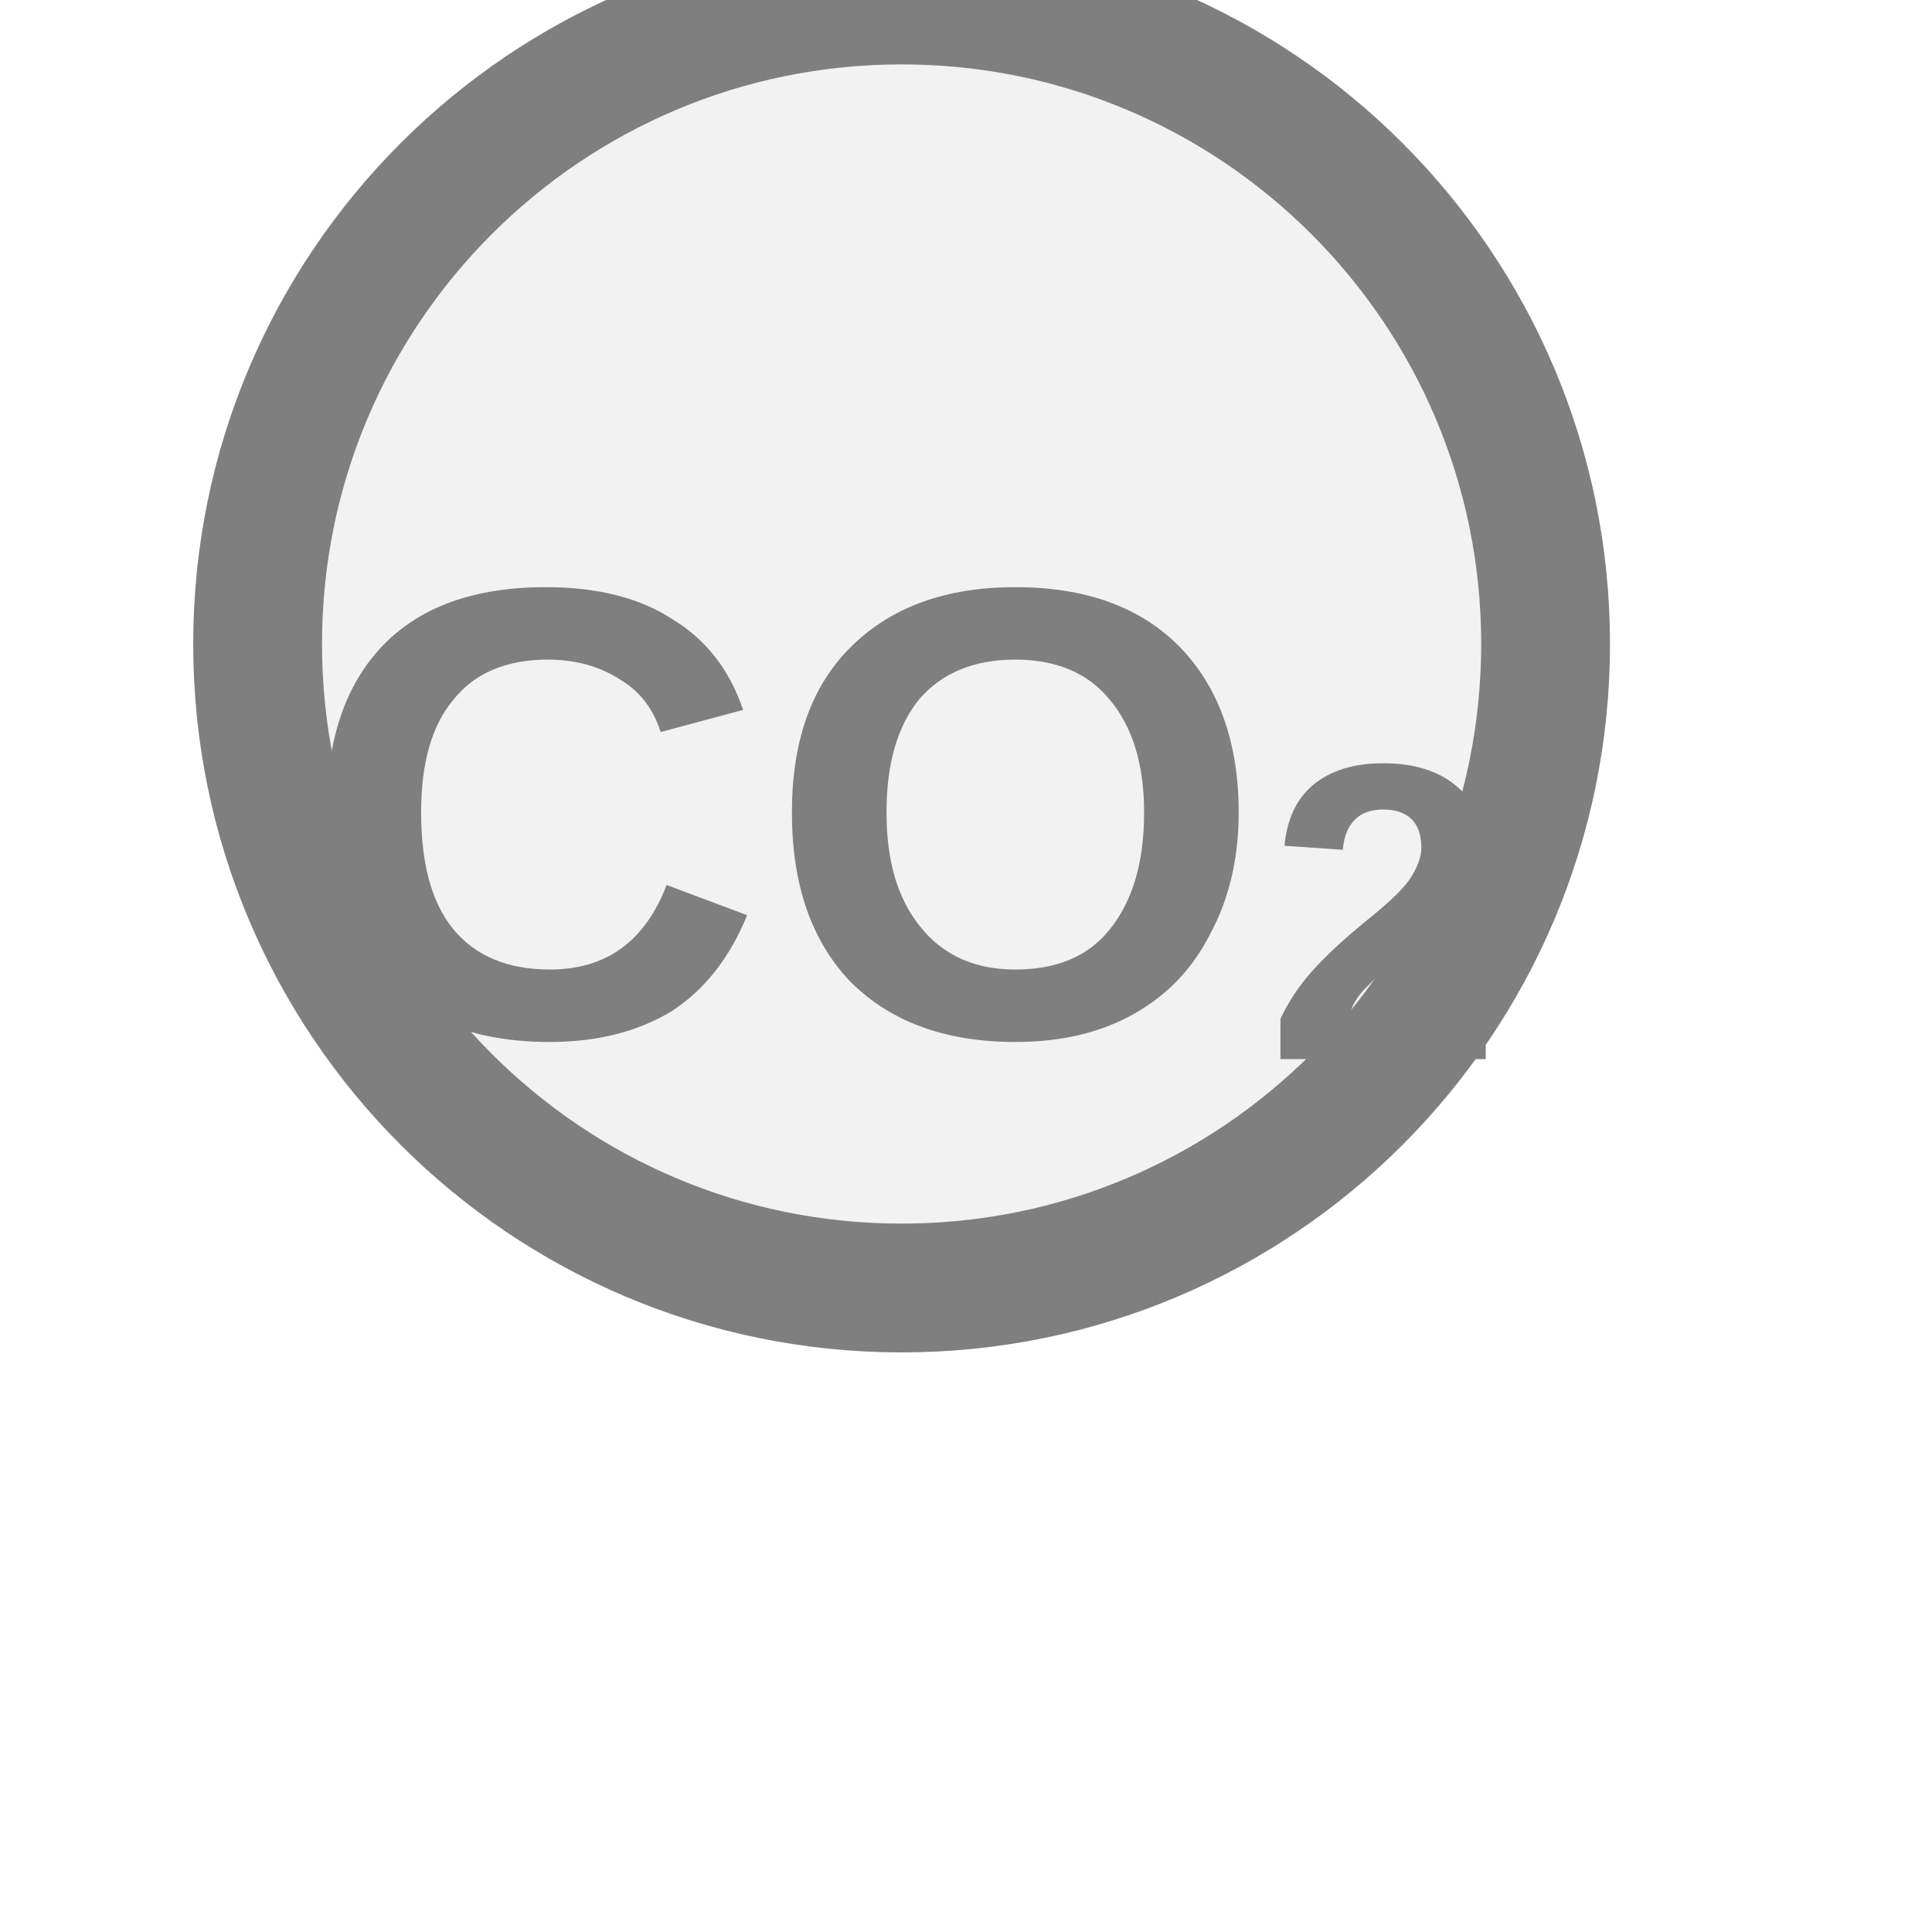
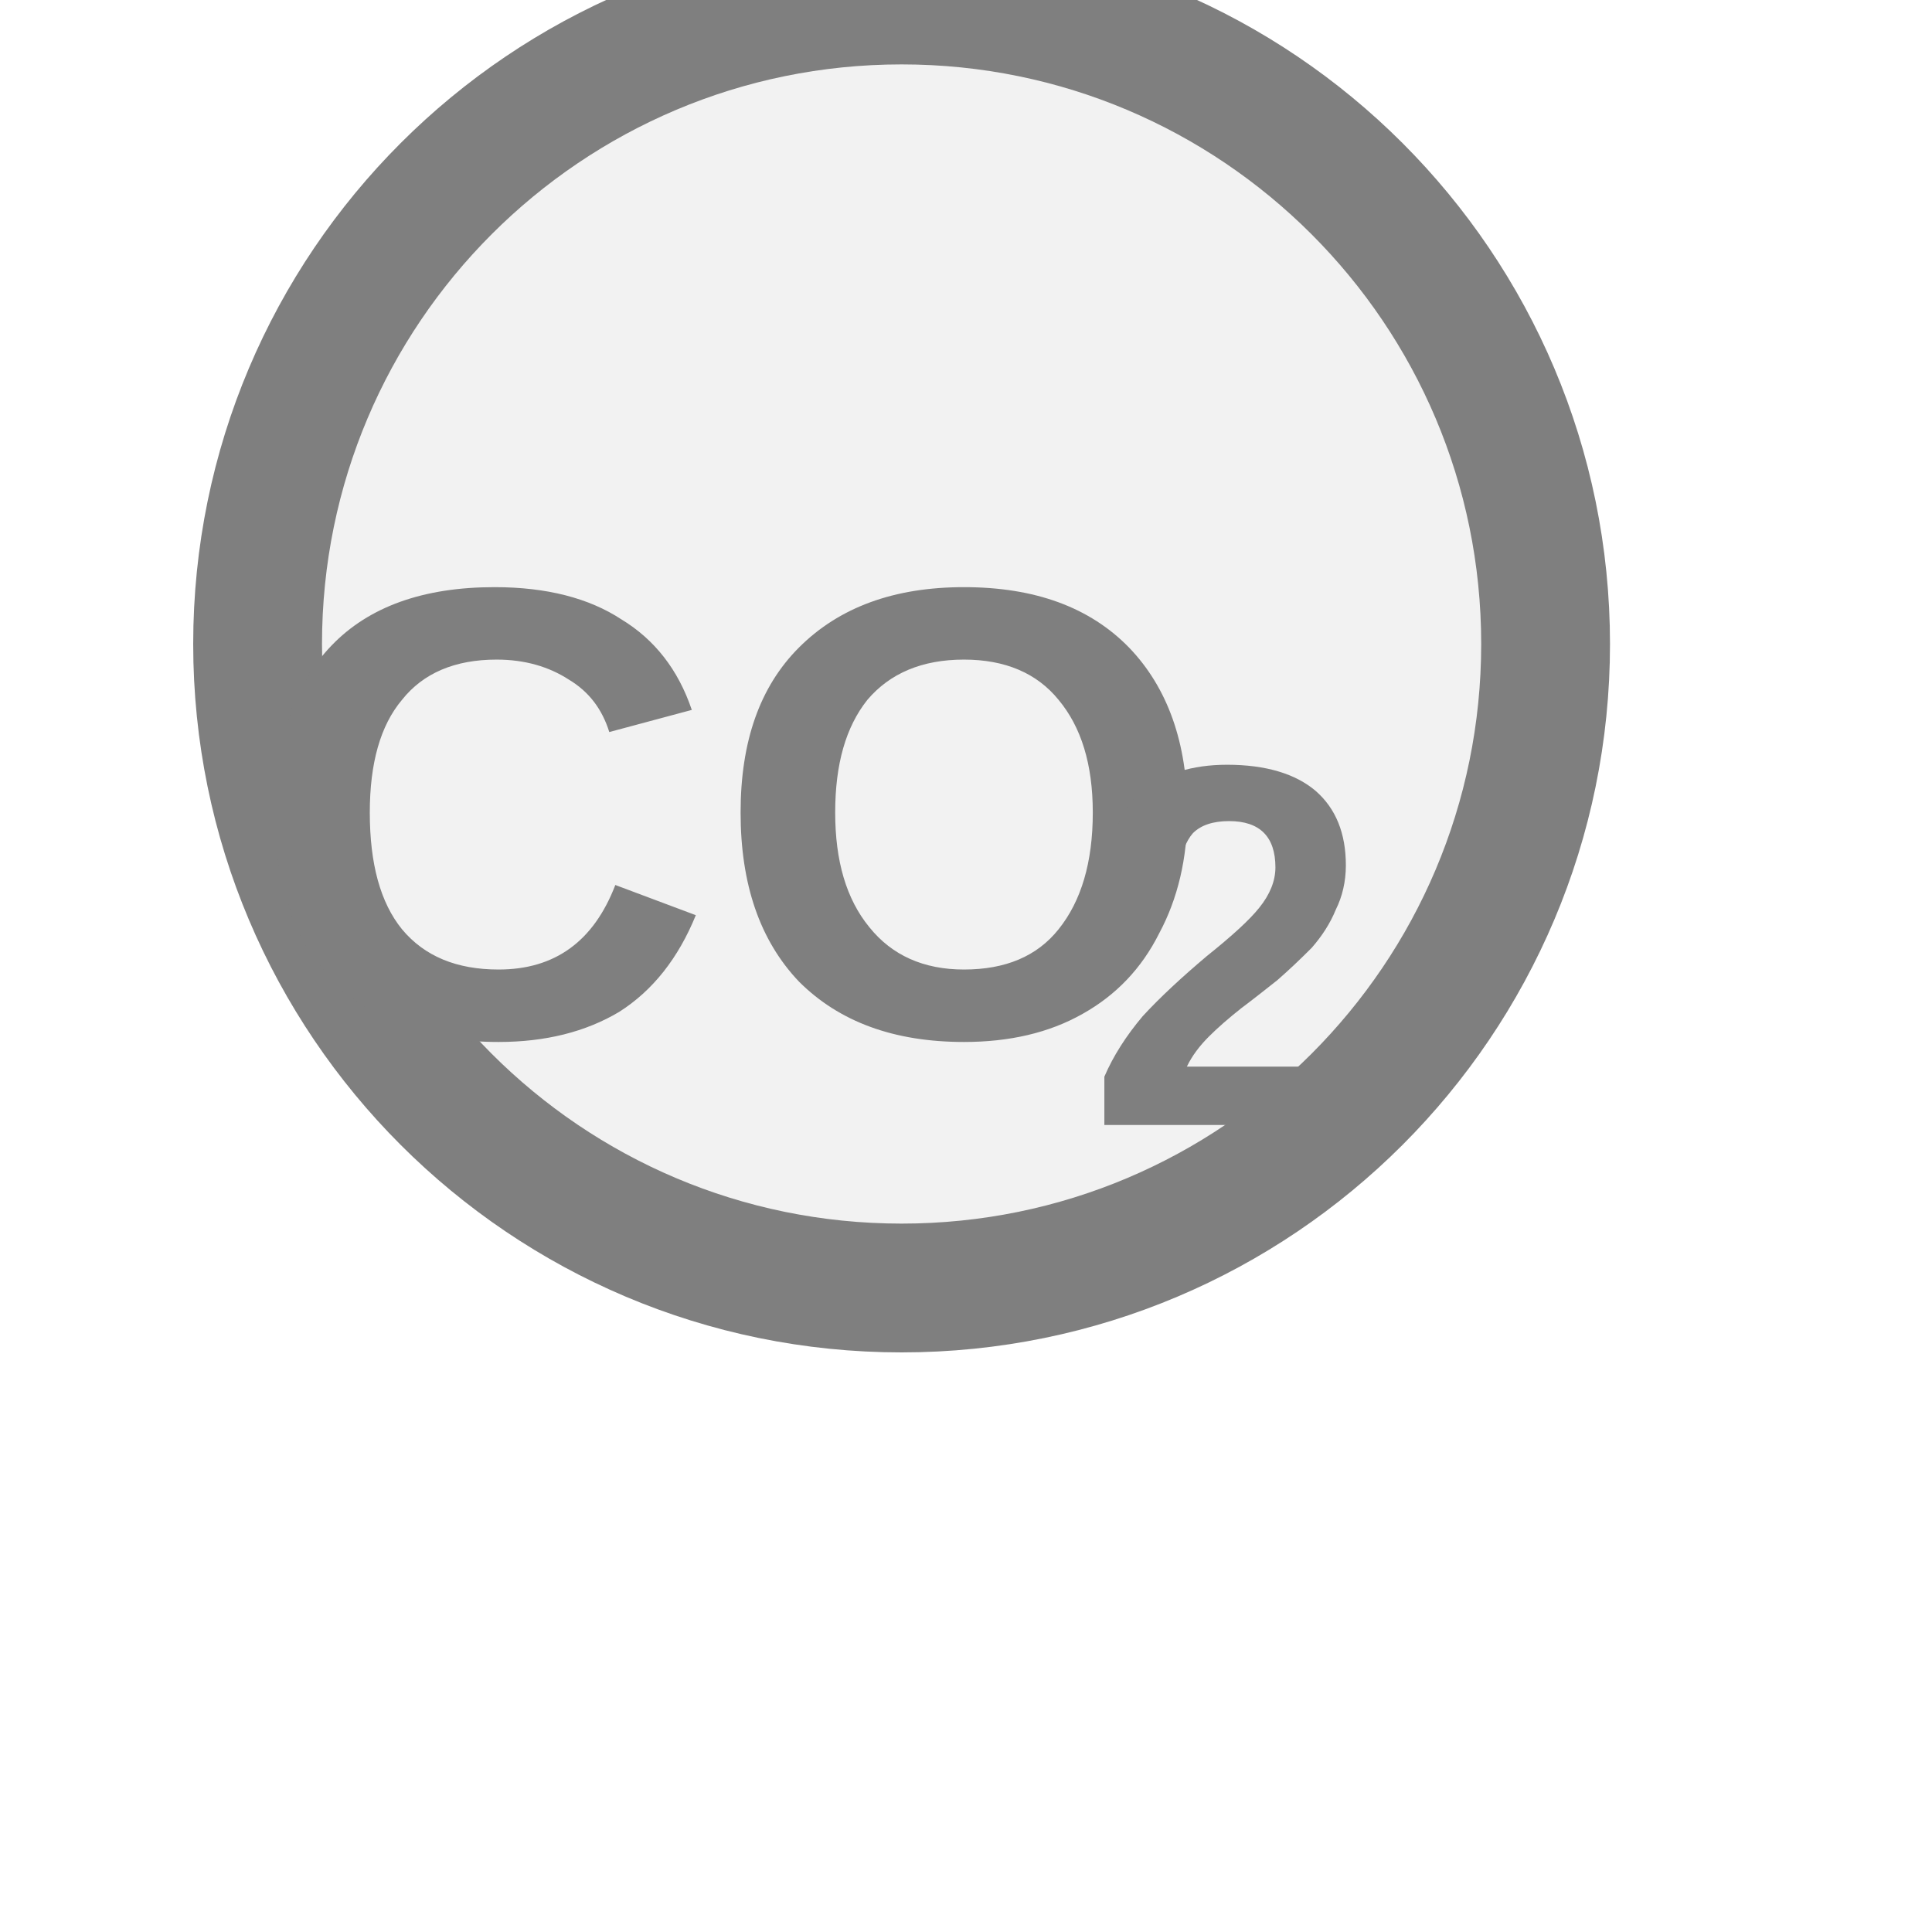
<svg xmlns="http://www.w3.org/2000/svg" width="15px" height="15px" viewBox="0 0 15 15">
  <circle cx="7" cy="5" r="5" fill="#f2f2f2" stroke="#7f7f7f" stroke-width="1" />
-   <text x="7" y="6.625" fill="#7f7f7f" font-family="Arial, Helvetica, sans-serif" font-size="5" font-style="normal" font-weight="600" text-anchor="middle" dominant-baseline="middle">CO<tspan font-size="66.00%" baseline-shift="sub">2</tspan>
-   </text>
+   <text x="5.685" y="6.625" fill="#7f7f7f" font-family="Arial, Helvetica, sans-serif" font-size="5" font-style="normal" font-weight="600" text-anchor="middle" dominant-baseline="middle">CO</text>
+   <text x="8.435" y="7.6" fill="#7f7f7f" font-family="Arial, Helvetica, sans-serif" font-size="4" font-style="normal" font-weight="600" text-anchor="start" dominant-baseline="middle">2</text>
</svg>
